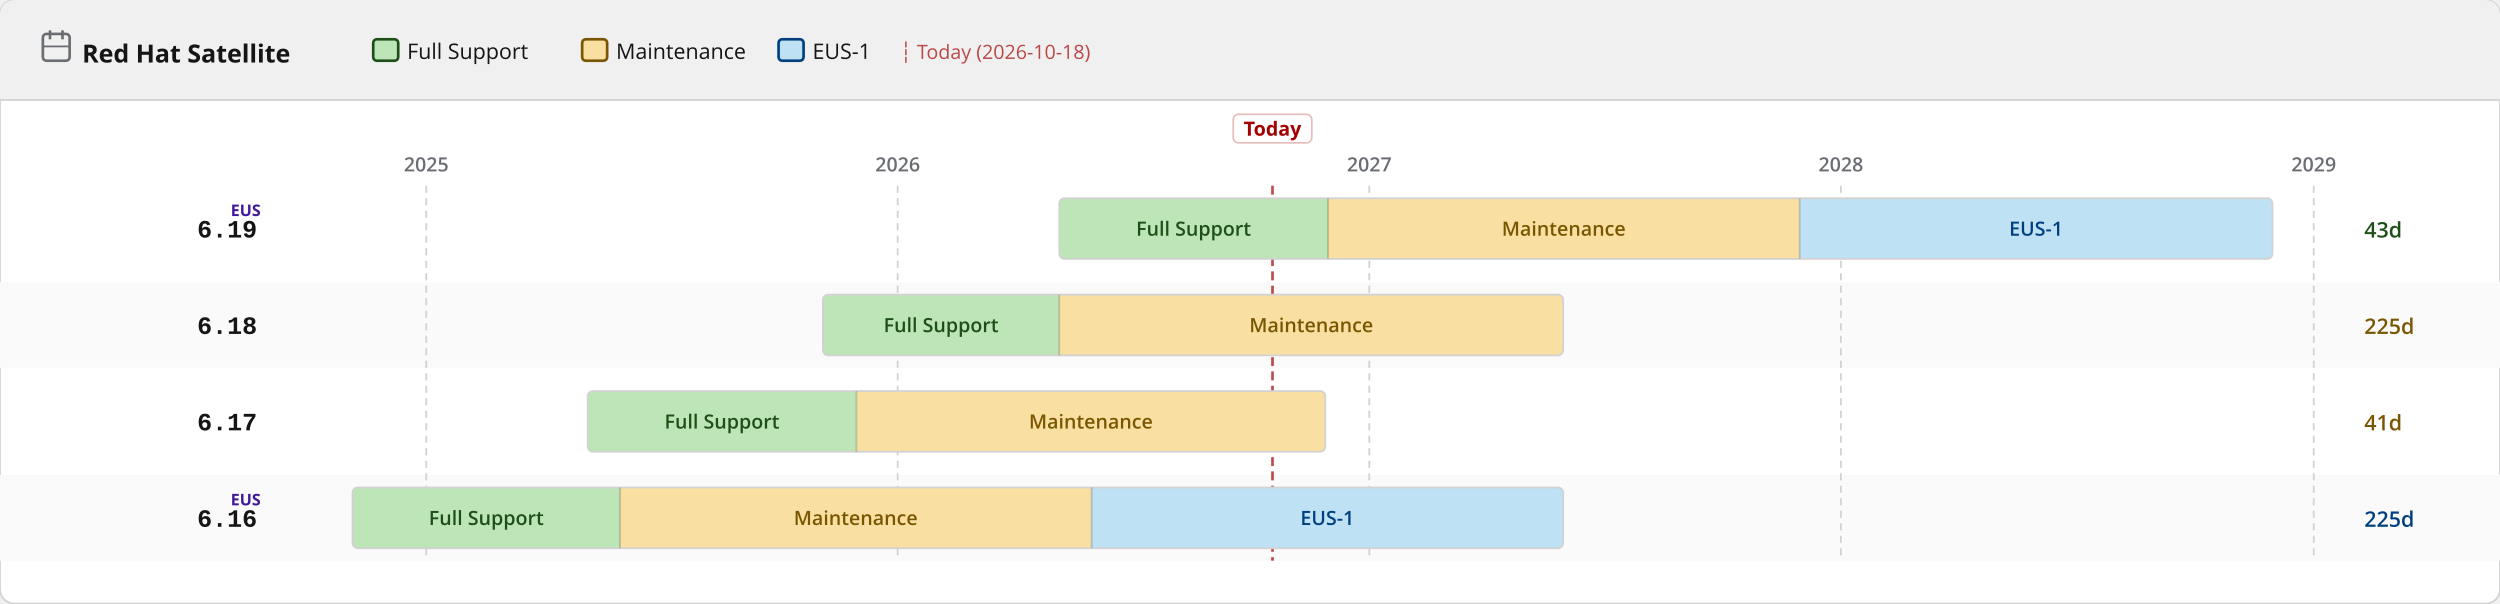
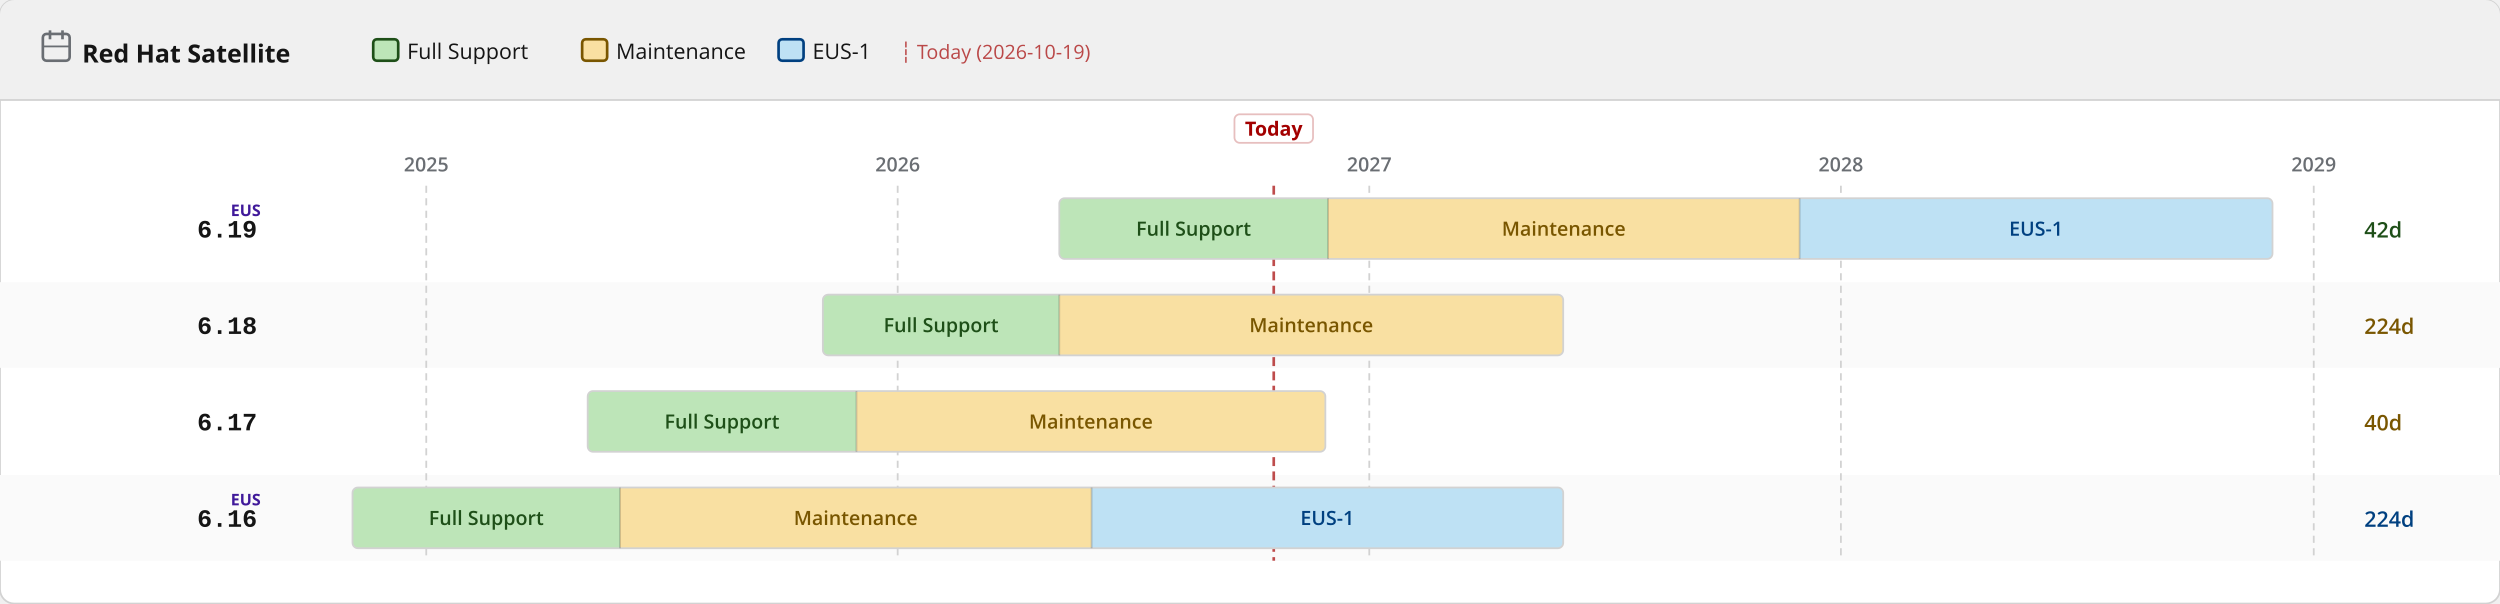
<svg xmlns="http://www.w3.org/2000/svg" width="1400" height="338" viewBox="0 0 1400 338">
  <defs>
    <pattern id="eol" patternUnits="userSpaceOnUse" width="6" height="6" patternTransform="rotate(135)">
      <line x1="0" y1="0" x2="0" y2="6" stroke="#a30000" stroke-width="2" opacity="0.25" />
    </pattern>
  </defs>
  <rect width="1400" height="338" rx="8" fill="#ffffff" stroke="#d2d2d2" stroke-width="1" />
  <rect width="1400" height="56" rx="8" fill="#f0f0f0" />
  <rect y="48" width="1400" height="8" fill="#f0f0f0" />
  <line x1="0" y1="56" x2="1400" y2="56" stroke="#d2d2d2" stroke-width="1" />
  <text x="46" y="35" font-family="RedHatDisplay,RedHatText,'Red Hat Display','Red Hat Text','Open Sans',system-ui,sans-serif" font-size="14" font-weight="700" fill="#151515">Red Hat Satellite</text>
  <rect x="24" y="19" width="15" height="15" rx="2" fill="none" stroke="#6a6e73" stroke-width="1.5" />
  <line x1="28" y1="17" x2="28" y2="22" stroke="#6a6e73" stroke-width="1.5" />
  <line x1="35" y1="17" x2="35" y2="22" stroke="#6a6e73" stroke-width="1.5" />
  <line x1="24" y1="26" x2="39" y2="26" stroke="#6a6e73" stroke-width="1" />
  <rect x="209.0" y="22" width="14" height="12" rx="2" fill="#bde5b8" stroke="#1e4f18" stroke-width="1.5" />
  <text x="228.0" y="33" font-family="RedHatDisplay,RedHatText,'Red Hat Display','Red Hat Text','Open Sans',system-ui,sans-serif" font-size="12" fill="#151515">Full Support</text>
  <rect x="326.0" y="22" width="14" height="12" rx="2" fill="#f9e0a2" stroke="#795600" stroke-width="1.5" />
  <text x="345.0" y="33" font-family="RedHatDisplay,RedHatText,'Red Hat Display','Red Hat Text','Open Sans',system-ui,sans-serif" font-size="12" fill="#151515">Maintenance</text>
  <rect x="436.0" y="22" width="14" height="12" rx="2" fill="#bee1f4" stroke="#004080" stroke-width="1.5" />
  <text x="455.0" y="33" font-family="RedHatDisplay,RedHatText,'Red Hat Display','Red Hat Text','Open Sans',system-ui,sans-serif" font-size="12" fill="#151515">EUS-1</text>
-   <text x="504.0" y="33" font-family="RedHatDisplay,RedHatText,'Red Hat Display','Red Hat Text','Open Sans',system-ui,sans-serif" font-size="11" fill="#a30000" opacity="0.7">┆ Today (2026-10-18)</text>
+   <text x="504.0" y="33" font-family="RedHatDisplay,RedHatText,'Red Hat Display','Red Hat Text','Open Sans',system-ui,sans-serif" font-size="11" fill="#a30000" opacity="0.7">┆ Today (2026-10-19)</text>
  <rect x="0" y="158" width="1400" height="48" fill="#fafafa" />
  <rect x="0" y="266" width="1400" height="48" fill="#fafafa" />
  <line x1="238.7" y1="104" x2="238.7" y2="314" stroke="#d2d2d2" stroke-width="1" stroke-dasharray="4 3" />
  <text x="238.7" y="96" text-anchor="middle" font-family="RedHatDisplay,RedHatText,'Red Hat Display','Red Hat Text','Open Sans',system-ui,sans-serif" font-size="11" font-weight="600" fill="#6a6e73">2025</text>
  <line x1="502.7" y1="104" x2="502.7" y2="314" stroke="#d2d2d2" stroke-width="1" stroke-dasharray="4 3" />
  <text x="502.7" y="96" text-anchor="middle" font-family="RedHatDisplay,RedHatText,'Red Hat Display','Red Hat Text','Open Sans',system-ui,sans-serif" font-size="11" font-weight="600" fill="#6a6e73">2026</text>
  <line x1="766.8" y1="104" x2="766.8" y2="314" stroke="#d2d2d2" stroke-width="1" stroke-dasharray="4 3" />
  <text x="766.8" y="96" text-anchor="middle" font-family="RedHatDisplay,RedHatText,'Red Hat Display','Red Hat Text','Open Sans',system-ui,sans-serif" font-size="11" font-weight="600" fill="#6a6e73">2027</text>
  <line x1="1030.9" y1="104" x2="1030.9" y2="314" stroke="#d2d2d2" stroke-width="1" stroke-dasharray="4 3" />
  <text x="1030.9" y="96" text-anchor="middle" font-family="RedHatDisplay,RedHatText,'Red Hat Display','Red Hat Text','Open Sans',system-ui,sans-serif" font-size="11" font-weight="600" fill="#6a6e73">2028</text>
  <line x1="1295.7" y1="104" x2="1295.7" y2="314" stroke="#d2d2d2" stroke-width="1" stroke-dasharray="4 3" />
  <text x="1295.7" y="96" text-anchor="middle" font-family="RedHatDisplay,RedHatText,'Red Hat Display','Red Hat Text','Open Sans',system-ui,sans-serif" font-size="11" font-weight="600" fill="#6a6e73">2029</text>
-   <line x1="712.6" y1="104" x2="712.6" y2="314" stroke="#a30000" stroke-width="1.5" stroke-dasharray="5 3" opacity="0.7" />
-   <rect x="690.6" y="64" width="44" height="16" rx="3" fill="white" stroke="rgba(163,0,0,0.25)" stroke-width="1" />
-   <text x="712.6" y="76" text-anchor="middle" font-family="RedHatDisplay,RedHatText,'Red Hat Display','Red Hat Text','Open Sans',system-ui,sans-serif" font-size="11" font-weight="700" fill="#a30000">Today</text>
+   <line x1="713.3" y1="104" x2="713.3" y2="314" stroke="#a30000" stroke-width="1.5" stroke-dasharray="5 3" opacity="0.7" />
+   <rect x="691.3" y="64" width="44" height="16" rx="3" fill="white" stroke="rgba(163,0,0,0.25)" stroke-width="1" />
+   <text x="713.3" y="76" text-anchor="middle" font-family="RedHatDisplay,RedHatText,'Red Hat Display','Red Hat Text','Open Sans',system-ui,sans-serif" font-size="11" font-weight="700" fill="#a30000">Today</text>
  <text x="144" y="133.0" text-anchor="end" font-family="RedHatMono,'Red Hat Mono','Courier New',monospace" font-size="14" font-weight="700" fill="#151515">6.19</text>
  <text x="146" y="121.0" text-anchor="end" font-family="RedHatDisplay,RedHatText,'Red Hat Display','Red Hat Text','Open Sans',system-ui,sans-serif" font-size="9" font-weight="700" fill="#40199a">EUS</text>
  <clipPath id="c0">
    <rect x="593.2" y="111.0" width="679.4" height="34" rx="3" />
  </clipPath>
  <g clip-path="url(#c0)">
    <rect x="593.2" y="111.0" width="150.5" height="34" fill="#bde5b8" />
    <text x="668.4" y="132.0" text-anchor="middle" font-family="RedHatDisplay,RedHatText,'Red Hat Display','Red Hat Text','Open Sans',system-ui,sans-serif" font-size="11" font-weight="600" fill="#1e4f18">Full Support</text>
    <rect x="743.7" y="111.0" width="264.1" height="34" fill="#f9e0a2" />
    <text x="875.7" y="132.0" text-anchor="middle" font-family="RedHatDisplay,RedHatText,'Red Hat Display','Red Hat Text','Open Sans',system-ui,sans-serif" font-size="11" font-weight="600" fill="#795600">Maintenance</text>
    <rect x="1007.8" y="111.0" width="264.8" height="34" fill="#bee1f4" />
    <text x="1140.2" y="132.0" text-anchor="middle" font-family="RedHatDisplay,RedHatText,'Red Hat Display','Red Hat Text','Open Sans',system-ui,sans-serif" font-size="11" font-weight="600" fill="#004080">EUS-1</text>
  </g>
  <rect x="593.2" y="111.0" width="679.4" height="34" rx="3" fill="none" stroke="#d2d2d2" stroke-width="1" />
  <line x1="743.7" y1="111.0" x2="743.7" y2="145.0" stroke="rgba(0,0,0,0.18)" stroke-width="1" />
  <line x1="1007.8" y1="111.0" x2="1007.8" y2="145.0" stroke="rgba(0,0,0,0.18)" stroke-width="1" />
-   <text x="1324" y="133.0" font-family="RedHatDisplay,RedHatText,'Red Hat Display','Red Hat Text','Open Sans',system-ui,sans-serif" font-size="12" font-weight="600" fill="#1e4f18">43d</text>
+   <text x="1324" y="133.0" font-family="RedHatDisplay,RedHatText,'Red Hat Display','Red Hat Text','Open Sans',system-ui,sans-serif" font-size="12" font-weight="600" fill="#1e4f18">42d</text>
  <text x="144" y="187.0" text-anchor="end" font-family="RedHatMono,'Red Hat Mono','Courier New',monospace" font-size="14" font-weight="700" fill="#151515">6.18</text>
  <clipPath id="c1">
    <rect x="460.8" y="165.0" width="414.6" height="34" rx="3" />
  </clipPath>
  <g clip-path="url(#c1)">
    <rect x="460.8" y="165.0" width="132.4" height="34" fill="#bde5b8" />
    <text x="527.0" y="186.0" text-anchor="middle" font-family="RedHatDisplay,RedHatText,'Red Hat Display','Red Hat Text','Open Sans',system-ui,sans-serif" font-size="11" font-weight="600" fill="#1e4f18">Full Support</text>
    <rect x="593.2" y="165.0" width="282.2" height="34" fill="#f9e0a2" />
    <text x="734.3" y="186.0" text-anchor="middle" font-family="RedHatDisplay,RedHatText,'Red Hat Display','Red Hat Text','Open Sans',system-ui,sans-serif" font-size="11" font-weight="600" fill="#795600">Maintenance</text>
  </g>
  <rect x="460.8" y="165.0" width="414.6" height="34" rx="3" fill="none" stroke="#d2d2d2" stroke-width="1" />
  <line x1="593.2" y1="165.0" x2="593.2" y2="199.0" stroke="rgba(0,0,0,0.18)" stroke-width="1" />
-   <text x="1324" y="187.0" font-family="RedHatDisplay,RedHatText,'Red Hat Display','Red Hat Text','Open Sans',system-ui,sans-serif" font-size="12" font-weight="600" fill="#795600">225d</text>
+   <text x="1324" y="187.0" font-family="RedHatDisplay,RedHatText,'Red Hat Display','Red Hat Text','Open Sans',system-ui,sans-serif" font-size="12" font-weight="600" fill="#795600">224d</text>
  <text x="144" y="241.0" text-anchor="end" font-family="RedHatMono,'Red Hat Mono','Courier New',monospace" font-size="14" font-weight="700" fill="#151515">6.17</text>
  <clipPath id="c2">
    <rect x="329.1" y="219.0" width="413.1" height="34" rx="3" />
  </clipPath>
  <g clip-path="url(#c2)">
    <rect x="329.1" y="219.0" width="150.5" height="34" fill="#bde5b8" />
    <text x="404.3" y="240.0" text-anchor="middle" font-family="RedHatDisplay,RedHatText,'Red Hat Display','Red Hat Text','Open Sans',system-ui,sans-serif" font-size="11" font-weight="600" fill="#1e4f18">Full Support</text>
    <rect x="479.6" y="219.0" width="262.6" height="34" fill="#f9e0a2" />
    <text x="610.9" y="240.0" text-anchor="middle" font-family="RedHatDisplay,RedHatText,'Red Hat Display','Red Hat Text','Open Sans',system-ui,sans-serif" font-size="11" font-weight="600" fill="#795600">Maintenance</text>
  </g>
  <rect x="329.1" y="219.0" width="413.1" height="34" rx="3" fill="none" stroke="#d2d2d2" stroke-width="1" />
  <line x1="479.6" y1="219.0" x2="479.6" y2="253.0" stroke="rgba(0,0,0,0.18)" stroke-width="1" />
-   <text x="1324" y="241.0" font-family="RedHatDisplay,RedHatText,'Red Hat Display','Red Hat Text','Open Sans',system-ui,sans-serif" font-size="12" font-weight="600" fill="#795600">41d</text>
+   <text x="1324" y="241.0" font-family="RedHatDisplay,RedHatText,'Red Hat Display','Red Hat Text','Open Sans',system-ui,sans-serif" font-size="12" font-weight="600" fill="#795600">40d</text>
  <text x="144" y="295.0" text-anchor="end" font-family="RedHatMono,'Red Hat Mono','Courier New',monospace" font-size="14" font-weight="700" fill="#151515">6.16</text>
  <text x="146" y="283.0" text-anchor="end" font-family="RedHatDisplay,RedHatText,'Red Hat Display','Red Hat Text','Open Sans',system-ui,sans-serif" font-size="9" font-weight="700" fill="#40199a">EUS</text>
  <clipPath id="c3">
    <rect x="197.4" y="273.0" width="678.0" height="34" rx="3" />
  </clipPath>
  <g clip-path="url(#c3)">
    <rect x="197.4" y="273.0" width="149.8" height="34" fill="#bde5b8" />
    <text x="272.3" y="294.0" text-anchor="middle" font-family="RedHatDisplay,RedHatText,'Red Hat Display','Red Hat Text','Open Sans',system-ui,sans-serif" font-size="11" font-weight="600" fill="#1e4f18">Full Support</text>
    <rect x="347.2" y="273.0" width="264.1" height="34" fill="#f9e0a2" />
    <text x="479.2" y="294.0" text-anchor="middle" font-family="RedHatDisplay,RedHatText,'Red Hat Display','Red Hat Text','Open Sans',system-ui,sans-serif" font-size="11" font-weight="600" fill="#795600">Maintenance</text>
    <rect x="611.3" y="273.0" width="264.1" height="34" fill="#bee1f4" />
    <text x="743.3" y="294.0" text-anchor="middle" font-family="RedHatDisplay,RedHatText,'Red Hat Display','Red Hat Text','Open Sans',system-ui,sans-serif" font-size="11" font-weight="600" fill="#004080">EUS-1</text>
  </g>
  <rect x="197.4" y="273.0" width="678.0" height="34" rx="3" fill="none" stroke="#d2d2d2" stroke-width="1" />
  <line x1="347.2" y1="273.0" x2="347.2" y2="307.0" stroke="rgba(0,0,0,0.18)" stroke-width="1" />
  <line x1="611.3" y1="273.0" x2="611.3" y2="307.0" stroke="rgba(0,0,0,0.18)" stroke-width="1" />
-   <text x="1324" y="295.0" font-family="RedHatDisplay,RedHatText,'Red Hat Display','Red Hat Text','Open Sans',system-ui,sans-serif" font-size="12" font-weight="600" fill="#004080">225d</text>
+   <text x="1324" y="295.0" font-family="RedHatDisplay,RedHatText,'Red Hat Display','Red Hat Text','Open Sans',system-ui,sans-serif" font-size="12" font-weight="600" fill="#004080">224d</text>
</svg>
